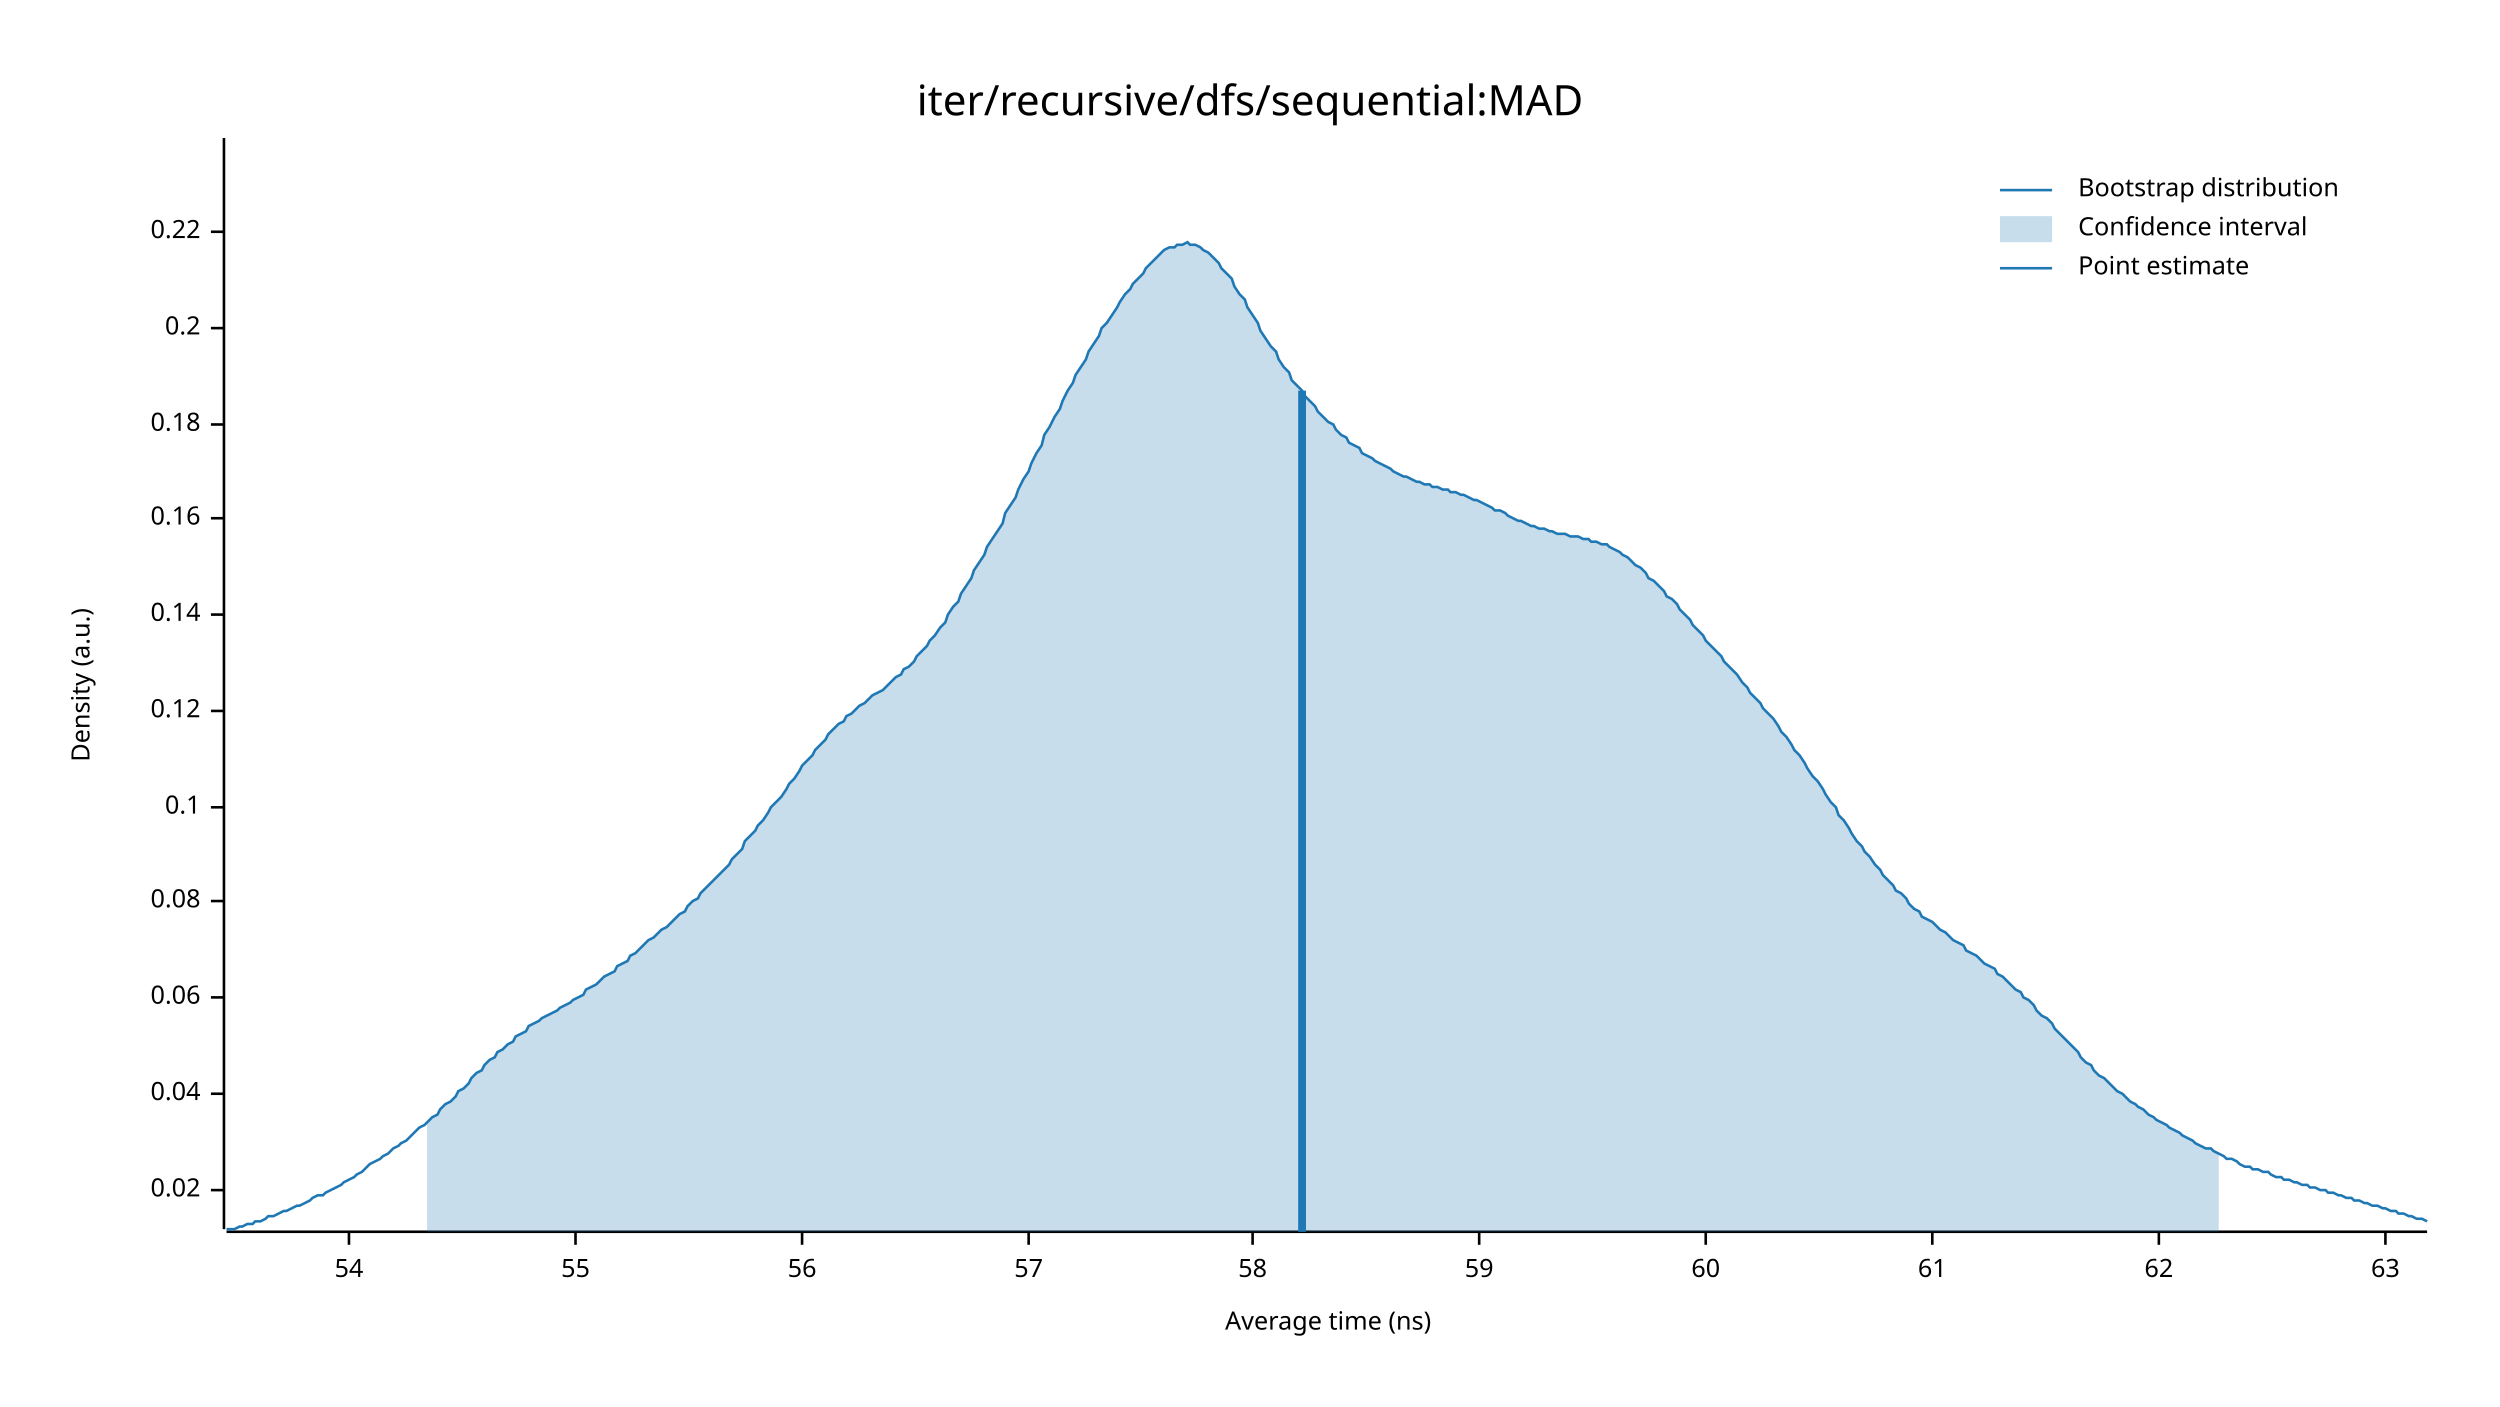
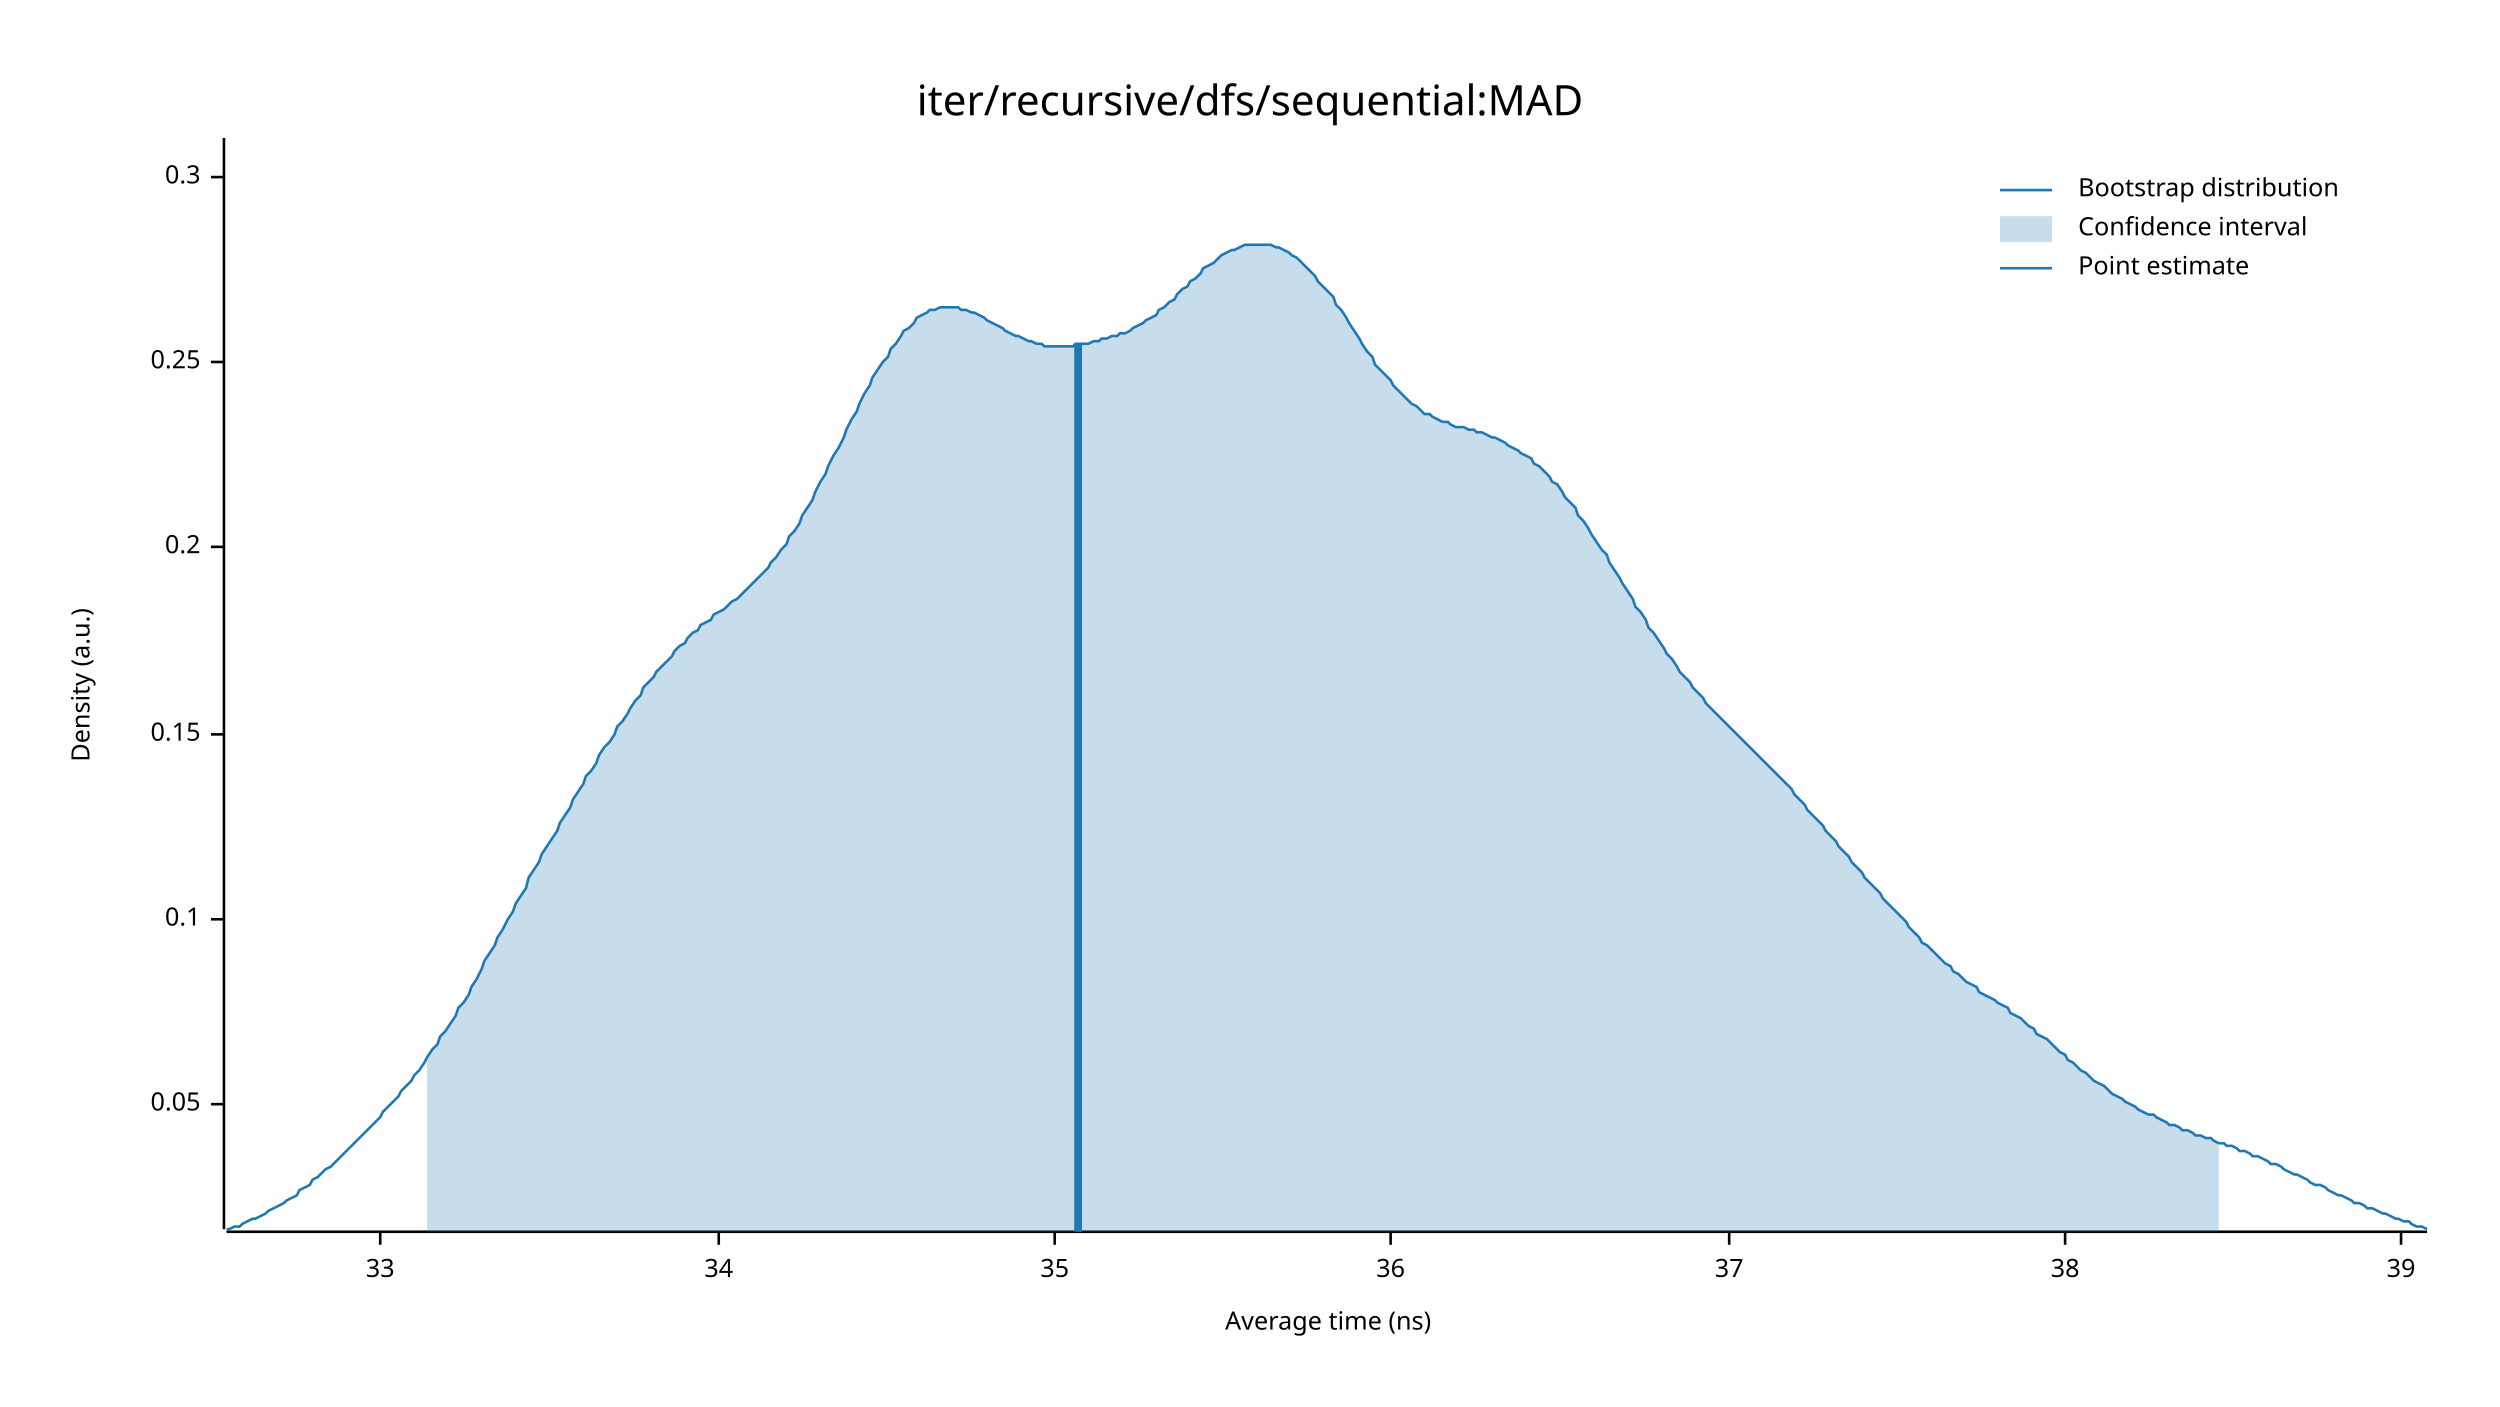
<svg xmlns="http://www.w3.org/2000/svg" width="960" height="540" viewBox="0 0 960 540">
  <text x="480" y="32" dy="0.76em" text-anchor="middle" font-family="sans-serif" font-size="16.129" opacity="1" fill="#000000">
iter/recursive/dfs/sequential:MAD
</text>
  <text x="27" y="263" dy="0.76em" text-anchor="middle" font-family="sans-serif" font-size="9.677" opacity="1" fill="#000000" transform="rotate(270, 27, 263)">
Density (a.u.)
</text>
  <text x="510" y="513" dy="-0.5ex" text-anchor="middle" font-family="sans-serif" font-size="9.677" opacity="1" fill="#000000">
Average time (ns)
</text>
  <polyline fill="none" opacity="1" stroke="#000000" stroke-width="1" points="86,53 86,472 " />
-   <text x="77" y="457" dy="0.5ex" text-anchor="end" font-family="sans-serif" font-size="9.677" opacity="1" fill="#000000">
- 0.02
+   <text x="77" y="424" dy="0.5ex" text-anchor="end" font-family="sans-serif" font-size="9.677" opacity="1" fill="#000000">
+ 0.05
</text>
-   <polyline fill="none" opacity="1" stroke="#000000" stroke-width="1" points="81,457 86,457 " />
-   <text x="77" y="420" dy="0.5ex" text-anchor="end" font-family="sans-serif" font-size="9.677" opacity="1" fill="#000000">
- 0.04
- </text>
-   <polyline fill="none" opacity="1" stroke="#000000" stroke-width="1" points="81,420 86,420 " />
-   <text x="77" y="383" dy="0.5ex" text-anchor="end" font-family="sans-serif" font-size="9.677" opacity="1" fill="#000000">
- 0.06
- </text>
-   <polyline fill="none" opacity="1" stroke="#000000" stroke-width="1" points="81,383 86,383 " />
-   <text x="77" y="346" dy="0.5ex" text-anchor="end" font-family="sans-serif" font-size="9.677" opacity="1" fill="#000000">
- 0.08
- </text>
-   <polyline fill="none" opacity="1" stroke="#000000" stroke-width="1" points="81,346 86,346 " />
-   <text x="77" y="310" dy="0.5ex" text-anchor="end" font-family="sans-serif" font-size="9.677" opacity="1" fill="#000000">
+   <polyline fill="none" opacity="1" stroke="#000000" stroke-width="1" points="81,424 86,424 " />
+   <text x="77" y="353" dy="0.5ex" text-anchor="end" font-family="sans-serif" font-size="9.677" opacity="1" fill="#000000">
0.1
</text>
-   <polyline fill="none" opacity="1" stroke="#000000" stroke-width="1" points="81,310 86,310 " />
-   <text x="77" y="273" dy="0.5ex" text-anchor="end" font-family="sans-serif" font-size="9.677" opacity="1" fill="#000000">
- 0.12
+   <polyline fill="none" opacity="1" stroke="#000000" stroke-width="1" points="81,353 86,353 " />
+   <text x="77" y="282" dy="0.5ex" text-anchor="end" font-family="sans-serif" font-size="9.677" opacity="1" fill="#000000">
+ 0.15
</text>
-   <polyline fill="none" opacity="1" stroke="#000000" stroke-width="1" points="81,273 86,273 " />
-   <text x="77" y="236" dy="0.5ex" text-anchor="end" font-family="sans-serif" font-size="9.677" opacity="1" fill="#000000">
- 0.14
- </text>
-   <polyline fill="none" opacity="1" stroke="#000000" stroke-width="1" points="81,236 86,236 " />
-   <text x="77" y="199" dy="0.5ex" text-anchor="end" font-family="sans-serif" font-size="9.677" opacity="1" fill="#000000">
- 0.16
- </text>
-   <polyline fill="none" opacity="1" stroke="#000000" stroke-width="1" points="81,199 86,199 " />
-   <text x="77" y="163" dy="0.5ex" text-anchor="end" font-family="sans-serif" font-size="9.677" opacity="1" fill="#000000">
- 0.18
- </text>
-   <polyline fill="none" opacity="1" stroke="#000000" stroke-width="1" points="81,163 86,163 " />
-   <text x="77" y="126" dy="0.5ex" text-anchor="end" font-family="sans-serif" font-size="9.677" opacity="1" fill="#000000">
+   <polyline fill="none" opacity="1" stroke="#000000" stroke-width="1" points="81,282 86,282 " />
+   <text x="77" y="210" dy="0.5ex" text-anchor="end" font-family="sans-serif" font-size="9.677" opacity="1" fill="#000000">
0.2
</text>
-   <polyline fill="none" opacity="1" stroke="#000000" stroke-width="1" points="81,126 86,126 " />
-   <text x="77" y="89" dy="0.5ex" text-anchor="end" font-family="sans-serif" font-size="9.677" opacity="1" fill="#000000">
- 0.22
+   <polyline fill="none" opacity="1" stroke="#000000" stroke-width="1" points="81,210 86,210 " />
+   <text x="77" y="139" dy="0.5ex" text-anchor="end" font-family="sans-serif" font-size="9.677" opacity="1" fill="#000000">
+ 0.25
</text>
-   <polyline fill="none" opacity="1" stroke="#000000" stroke-width="1" points="81,89 86,89 " />
+   <polyline fill="none" opacity="1" stroke="#000000" stroke-width="1" points="81,139 86,139 " />
+   <text x="77" y="68" dy="0.5ex" text-anchor="end" font-family="sans-serif" font-size="9.677" opacity="1" fill="#000000">
+ 0.3
+ </text>
+   <polyline fill="none" opacity="1" stroke="#000000" stroke-width="1" points="81,68 86,68 " />
  <polyline fill="none" opacity="1" stroke="#000000" stroke-width="1" points="87,473 932,473 " />
-   <text x="134" y="483" dy="0.76em" text-anchor="middle" font-family="sans-serif" font-size="9.677" opacity="1" fill="#000000">
- 54
+   <text x="146" y="483" dy="0.76em" text-anchor="middle" font-family="sans-serif" font-size="9.677" opacity="1" fill="#000000">
+ 33
</text>
-   <polyline fill="none" opacity="1" stroke="#000000" stroke-width="1" points="134,473 134,478 " />
-   <text x="221" y="483" dy="0.76em" text-anchor="middle" font-family="sans-serif" font-size="9.677" opacity="1" fill="#000000">
- 55
+   <polyline fill="none" opacity="1" stroke="#000000" stroke-width="1" points="146,473 146,478 " />
+   <text x="276" y="483" dy="0.76em" text-anchor="middle" font-family="sans-serif" font-size="9.677" opacity="1" fill="#000000">
+ 34
</text>
-   <polyline fill="none" opacity="1" stroke="#000000" stroke-width="1" points="221,473 221,478 " />
-   <text x="308" y="483" dy="0.76em" text-anchor="middle" font-family="sans-serif" font-size="9.677" opacity="1" fill="#000000">
- 56
+   <polyline fill="none" opacity="1" stroke="#000000" stroke-width="1" points="276,473 276,478 " />
+   <text x="405" y="483" dy="0.76em" text-anchor="middle" font-family="sans-serif" font-size="9.677" opacity="1" fill="#000000">
+ 35
</text>
-   <polyline fill="none" opacity="1" stroke="#000000" stroke-width="1" points="308,473 308,478 " />
-   <text x="395" y="483" dy="0.76em" text-anchor="middle" font-family="sans-serif" font-size="9.677" opacity="1" fill="#000000">
- 57
+   <polyline fill="none" opacity="1" stroke="#000000" stroke-width="1" points="405,473 405,478 " />
+   <text x="534" y="483" dy="0.76em" text-anchor="middle" font-family="sans-serif" font-size="9.677" opacity="1" fill="#000000">
+ 36
</text>
-   <polyline fill="none" opacity="1" stroke="#000000" stroke-width="1" points="395,473 395,478 " />
-   <text x="481" y="483" dy="0.76em" text-anchor="middle" font-family="sans-serif" font-size="9.677" opacity="1" fill="#000000">
- 58
+   <polyline fill="none" opacity="1" stroke="#000000" stroke-width="1" points="534,473 534,478 " />
+   <text x="664" y="483" dy="0.76em" text-anchor="middle" font-family="sans-serif" font-size="9.677" opacity="1" fill="#000000">
+ 37
</text>
-   <polyline fill="none" opacity="1" stroke="#000000" stroke-width="1" points="481,473 481,478 " />
-   <text x="568" y="483" dy="0.76em" text-anchor="middle" font-family="sans-serif" font-size="9.677" opacity="1" fill="#000000">
- 59
+   <polyline fill="none" opacity="1" stroke="#000000" stroke-width="1" points="664,473 664,478 " />
+   <text x="793" y="483" dy="0.76em" text-anchor="middle" font-family="sans-serif" font-size="9.677" opacity="1" fill="#000000">
+ 38
</text>
-   <polyline fill="none" opacity="1" stroke="#000000" stroke-width="1" points="568,473 568,478 " />
-   <text x="655" y="483" dy="0.76em" text-anchor="middle" font-family="sans-serif" font-size="9.677" opacity="1" fill="#000000">
- 60
+   <polyline fill="none" opacity="1" stroke="#000000" stroke-width="1" points="793,473 793,478 " />
+   <text x="922" y="483" dy="0.76em" text-anchor="middle" font-family="sans-serif" font-size="9.677" opacity="1" fill="#000000">
+ 39
</text>
-   <polyline fill="none" opacity="1" stroke="#000000" stroke-width="1" points="655,473 655,478 " />
-   <text x="742" y="483" dy="0.76em" text-anchor="middle" font-family="sans-serif" font-size="9.677" opacity="1" fill="#000000">
- 61
- </text>
-   <polyline fill="none" opacity="1" stroke="#000000" stroke-width="1" points="742,473 742,478 " />
-   <text x="829" y="483" dy="0.76em" text-anchor="middle" font-family="sans-serif" font-size="9.677" opacity="1" fill="#000000">
- 62
- </text>
-   <polyline fill="none" opacity="1" stroke="#000000" stroke-width="1" points="829,473 829,478 " />
-   <text x="916" y="483" dy="0.76em" text-anchor="middle" font-family="sans-serif" font-size="9.677" opacity="1" fill="#000000">
- 63
- </text>
-   <polyline fill="none" opacity="1" stroke="#000000" stroke-width="1" points="916,473 916,478 " />
-   <polyline fill="none" opacity="1" stroke="#1F78B4" stroke-width="1" points="87,472 88,472 90,472 92,471 93,471 95,470 97,470 98,469 100,469 102,468 103,467 105,467 107,466 109,465 110,465 112,464 114,463 115,463 117,462 119,461 120,460 122,459 124,459 125,458 127,457 129,456 131,455 132,454 134,453 136,452 137,451 139,450 141,448 142,447 144,446 146,445 147,444 149,443 151,441 153,440 154,439 156,438 158,436 159,435 161,433 163,432 164,431 166,429 168,428 169,426 171,424 173,423 175,421 176,419 178,418 180,416 181,414 183,412 185,411 186,409 188,407 190,406 191,404 193,403 195,401 197,400 198,398 200,397 202,396 203,394 205,393 207,392 208,391 210,390 212,389 214,388 215,387 217,386 219,385 220,384 222,383 224,382 225,380 227,379 229,378 230,377 232,375 234,374 236,373 237,371 239,370 241,369 242,367 244,366 246,364 247,363 249,361 251,360 252,359 254,357 256,356 258,354 259,353 261,351 263,350 264,348 266,346 268,345 269,343 271,341 273,339 274,338 276,336 278,334 280,332 281,330 283,328 285,326 286,323 288,321 290,319 291,317 293,315 295,312 296,310 298,308 300,306 302,303 303,301 305,299 307,296 308,294 310,292 312,290 313,288 315,286 317,284 318,282 320,280 322,278 324,277 325,275 327,274 329,272 330,271 332,270 334,268 335,267 337,266 339,265 341,263 342,262 344,260 346,259 347,257 349,256 351,254 352,252 354,250 356,248 357,246 359,244 361,241 363,239 364,236 366,233 368,231 369,228 371,225 373,222 374,219 376,216 378,213 379,210 381,207 383,204 385,201 386,197 388,194 390,191 391,188 393,184 395,181 396,178 398,174 400,171 401,167 403,164 405,160 407,157 408,154 410,150 412,147 413,144 415,141 417,138 418,135 420,132 422,129 423,126 425,124 427,121 429,118 430,116 432,113 434,111 435,109 437,107 439,105 440,103 442,101 444,99 445,98 447,96 449,95 451,95 452,94 454,94 456,93 457,94 459,94 461,95 462,96 464,97 466,99 468,101 469,103 471,105 473,107 474,110 476,113 478,115 479,118 481,121 483,124 484,127 486,130 488,133 490,135 491,138 493,141 495,143 496,146 498,148 500,150 501,152 503,154 505,156 506,158 508,160 510,162 512,163 513,165 515,167 517,168 518,170 520,171 522,172 523,174 525,175 527,176 528,177 530,178 532,179 534,180 535,181 537,182 539,183 540,183 542,184 544,185 545,185 547,186 549,186 550,187 552,187 554,188 556,188 557,189 559,189 561,190 562,190 564,191 566,192 567,192 569,193 571,194 573,195 574,196 576,196 578,197 579,198 581,199 583,200 584,200 586,201 588,202 589,202 591,203 593,203 595,204 596,204 598,205 600,205 601,205 603,206 605,206 606,206 608,207 610,207 611,208 613,208 615,209 617,209 618,210 620,211 622,212 623,213 625,214 627,216 628,217 630,218 632,220 633,222 635,223 637,225 639,227 640,229 642,230 644,232 645,234 647,236 649,238 650,240 652,242 654,244 655,246 657,248 659,250 661,252 662,254 664,256 666,258 667,259 669,262 671,264 672,266 674,268 676,270 677,272 679,274 681,276 683,279 684,281 686,283 688,286 689,288 691,290 693,293 694,295 696,298 698,300 700,303 701,305 703,308 705,310 706,313 708,315 710,318 711,320 713,323 715,325 716,327 718,329 720,332 722,334 723,336 725,338 727,340 728,342 730,343 732,345 733,347 735,349 737,350 738,352 740,353 742,354 744,356 745,357 747,358 749,360 750,361 752,362 754,363 755,365 757,366 759,367 760,368 762,370 764,371 766,372 767,374 769,375 771,377 772,378 774,380 776,381 777,383 779,384 781,386 782,388 784,390 786,391 788,393 789,395 791,397 793,399 794,400 796,402 798,404 799,406 801,408 803,409 804,411 806,413 808,414 810,416 811,417 813,419 815,420 816,421 818,423 820,424 821,425 823,426 825,428 827,429 828,430 830,431 832,432 833,433 835,434 837,435 838,436 840,437 842,438 843,439 845,440 847,441 849,441 850,442 852,443 854,444 855,445 857,445 859,446 860,447 862,448 864,448 865,449 867,449 869,450 871,450 872,451 874,452 876,452 877,453 879,453 881,454 882,454 884,455 886,455 887,456 889,456 891,457 893,457 894,458 896,458 898,459 899,459 901,460 903,460 904,461 906,461 908,462 909,462 911,463 913,463 915,464 916,464 918,465 920,465 921,466 923,466 925,467 926,467 928,468 930,468 932,469 " />
-   <polygon opacity="0.25" fill="#1F78B4" points="164,431 166,429 168,428 169,426 171,424 173,423 175,421 176,419 178,418 180,416 181,414 183,412 185,411 186,409 188,407 190,406 191,404 193,403 195,401 197,400 198,398 200,397 202,396 203,394 205,393 207,392 208,391 210,390 212,389 214,388 215,387 217,386 219,385 220,384 222,383 224,382 225,380 227,379 229,378 230,377 232,375 234,374 236,373 237,371 239,370 241,369 242,367 244,366 246,364 247,363 249,361 251,360 252,359 254,357 256,356 258,354 259,353 261,351 263,350 264,348 266,346 268,345 269,343 271,341 273,339 274,338 276,336 278,334 280,332 281,330 283,328 285,326 286,323 288,321 290,319 291,317 293,315 295,312 296,310 298,308 300,306 302,303 303,301 305,299 307,296 308,294 310,292 312,290 313,288 315,286 317,284 318,282 320,280 322,278 324,277 325,275 327,274 329,272 330,271 332,270 334,268 335,267 337,266 339,265 341,263 342,262 344,260 346,259 347,257 349,256 351,254 352,252 354,250 356,248 357,246 359,244 361,241 363,239 364,236 366,233 368,231 369,228 371,225 373,222 374,219 376,216 378,213 379,210 381,207 383,204 385,201 386,197 388,194 390,191 391,188 393,184 395,181 396,178 398,174 400,171 401,167 403,164 405,160 407,157 408,154 410,150 412,147 413,144 415,141 417,138 418,135 420,132 422,129 423,126 425,124 427,121 429,118 430,116 432,113 434,111 435,109 437,107 439,105 440,103 442,101 444,99 445,98 447,96 449,95 451,95 452,94 454,94 456,93 457,94 459,94 461,95 462,96 464,97 466,99 468,101 469,103 471,105 473,107 474,110 476,113 478,115 479,118 481,121 483,124 484,127 486,130 488,133 490,135 491,138 493,141 495,143 496,146 498,148 500,150 501,152 503,154 505,156 506,158 508,160 510,162 512,163 513,165 515,167 517,168 518,170 520,171 522,172 523,174 525,175 527,176 528,177 530,178 532,179 534,180 535,181 537,182 539,183 540,183 542,184 544,185 545,185 547,186 549,186 550,187 552,187 554,188 556,188 557,189 559,189 561,190 562,190 564,191 566,192 567,192 569,193 571,194 573,195 574,196 576,196 578,197 579,198 581,199 583,200 584,200 586,201 588,202 589,202 591,203 593,203 595,204 596,204 598,205 600,205 601,205 603,206 605,206 606,206 608,207 610,207 611,208 613,208 615,209 617,209 618,210 620,211 622,212 623,213 625,214 627,216 628,217 630,218 632,220 633,222 635,223 637,225 639,227 640,229 642,230 644,232 645,234 647,236 649,238 650,240 652,242 654,244 655,246 657,248 659,250 661,252 662,254 664,256 666,258 667,259 669,262 671,264 672,266 674,268 676,270 677,272 679,274 681,276 683,279 684,281 686,283 688,286 689,288 691,290 693,293 694,295 696,298 698,300 700,303 701,305 703,308 705,310 706,313 708,315 710,318 711,320 713,323 715,325 716,327 718,329 720,332 722,334 723,336 725,338 727,340 728,342 730,343 732,345 733,347 735,349 737,350 738,352 740,353 742,354 744,356 745,357 747,358 749,360 750,361 752,362 754,363 755,365 757,366 759,367 760,368 762,370 764,371 766,372 767,374 769,375 771,377 772,378 774,380 776,381 777,383 779,384 781,386 782,388 784,390 786,391 788,393 789,395 791,397 793,399 794,400 796,402 798,404 799,406 801,408 803,409 804,411 806,413 808,414 810,416 811,417 813,419 815,420 816,421 818,423 820,424 821,425 823,426 825,428 827,429 828,430 830,431 832,432 833,433 835,434 837,435 838,436 840,437 842,438 843,439 845,440 847,441 849,441 850,442 852,443 852,473 164,473 " />
-   <polyline fill="none" opacity="1" stroke="#1F78B4" stroke-width="3" points="500,473 500,150 " />
+   <polyline fill="none" opacity="1" stroke="#000000" stroke-width="1" points="922,473 922,478 " />
+   <polyline fill="none" opacity="1" stroke="#1F78B4" stroke-width="1" points="87,472 88,472 90,471 92,471 93,470 95,469 97,468 98,468 100,467 102,466 103,465 105,464 107,463 109,462 110,461 112,460 114,459 115,457 117,456 119,455 120,453 122,452 124,450 125,449 127,448 129,446 131,444 132,443 134,441 136,439 137,438 139,436 141,434 142,433 144,431 146,429 147,427 149,425 151,423 153,421 154,419 156,417 158,415 159,413 161,411 163,408 164,406 166,403 168,401 169,398 171,396 173,393 175,390 176,387 178,385 180,382 181,379 183,376 185,372 186,369 188,366 190,363 191,360 193,357 195,353 197,350 198,347 200,344 202,341 203,337 205,334 207,331 208,328 210,325 212,322 214,319 215,316 217,313 219,310 220,307 222,304 224,301 225,298 227,296 229,293 230,290 232,287 234,285 236,282 237,279 239,277 241,274 242,272 244,269 246,267 247,264 249,262 251,260 252,258 254,256 256,254 258,252 259,250 261,248 263,247 264,245 266,243 268,242 269,240 271,239 273,238 274,236 276,235 278,234 280,232 281,231 283,230 285,228 286,227 288,225 290,223 291,222 293,220 295,218 296,216 298,214 300,211 302,209 303,206 305,204 307,201 308,198 310,195 312,192 313,189 315,185 317,182 318,179 320,175 322,172 324,168 325,165 327,161 329,158 330,155 332,151 334,148 335,145 337,142 339,139 341,137 342,134 344,132 346,129 347,127 349,126 351,124 352,122 354,121 356,120 357,119 359,119 361,118 363,118 364,118 366,118 368,118 369,119 371,119 373,120 374,120 376,121 378,122 379,123 381,124 383,125 385,126 386,127 388,128 390,129 391,129 393,130 395,131 396,131 398,132 400,132 401,133 403,133 405,133 407,133 408,133 410,133 412,133 413,132 415,132 417,132 418,132 420,131 422,131 423,130 425,130 427,129 429,129 430,128 432,128 434,127 435,126 437,125 439,124 440,123 442,122 444,121 445,119 447,118 449,116 451,115 452,113 454,111 456,110 457,108 459,107 461,105 462,103 464,102 466,101 468,99 469,98 471,97 473,96 474,96 476,95 478,94 479,94 481,94 483,94 484,94 486,94 488,94 490,95 491,95 493,96 495,97 496,98 498,99 500,101 501,102 503,104 505,106 506,108 508,110 510,112 512,114 513,117 515,119 517,122 518,124 520,127 522,130 523,132 525,135 527,137 528,140 530,142 532,144 534,146 535,148 537,150 539,152 540,153 542,155 544,156 545,157 547,159 549,159 550,160 552,161 554,162 556,162 557,163 559,164 561,164 562,164 564,165 566,165 567,166 569,166 571,167 573,168 574,168 576,169 578,170 579,171 581,172 583,173 584,174 586,175 588,176 589,178 591,179 593,181 595,183 596,185 598,186 600,189 601,191 603,193 605,195 606,198 608,200 610,203 611,205 613,208 615,211 617,213 618,216 620,219 622,222 623,224 625,227 627,230 628,233 630,235 632,238 633,241 635,243 637,246 639,249 640,251 642,253 644,256 645,258 647,260 649,262 650,264 652,266 654,268 655,270 657,272 659,274 661,276 662,277 664,279 666,281 667,282 669,284 671,286 672,287 674,289 676,291 677,292 679,294 681,296 683,298 684,299 686,301 688,303 689,305 691,307 693,309 694,311 696,313 698,315 700,317 701,319 703,321 705,323 706,325 708,327 710,329 711,331 713,333 715,335 716,337 718,339 720,341 722,343 723,345 725,347 727,349 728,350 730,352 732,354 733,356 735,358 737,360 738,362 740,363 742,365 744,367 745,368 747,370 749,371 750,373 752,374 754,376 755,377 757,378 759,379 760,381 762,382 764,383 766,384 767,385 769,386 771,387 772,389 774,390 776,391 777,392 779,394 781,395 782,397 784,398 786,399 788,401 789,402 791,404 793,405 794,407 796,408 798,410 799,411 801,412 803,414 804,415 806,416 808,417 810,419 811,420 813,421 815,422 816,423 818,424 820,425 821,426 823,427 825,428 827,428 828,429 830,430 832,431 833,432 835,432 837,433 838,434 840,434 842,435 843,436 845,436 847,437 849,437 850,438 852,439 854,439 855,440 857,440 859,441 860,442 862,442 864,443 865,444 867,444 869,445 871,446 872,447 874,447 876,448 877,449 879,450 881,451 882,451 884,452 886,453 887,454 889,455 891,455 893,456 894,457 896,458 898,459 899,459 901,460 903,461 904,462 906,462 908,463 909,464 911,464 913,465 915,466 916,466 918,467 920,468 921,468 923,469 925,469 926,470 928,471 930,471 932,472 " />
+   <polygon opacity="0.25" fill="#1F78B4" points="164,406 166,403 168,401 169,398 171,396 173,393 175,390 176,387 178,385 180,382 181,379 183,376 185,372 186,369 188,366 190,363 191,360 193,357 195,353 197,350 198,347 200,344 202,341 203,337 205,334 207,331 208,328 210,325 212,322 214,319 215,316 217,313 219,310 220,307 222,304 224,301 225,298 227,296 229,293 230,290 232,287 234,285 236,282 237,279 239,277 241,274 242,272 244,269 246,267 247,264 249,262 251,260 252,258 254,256 256,254 258,252 259,250 261,248 263,247 264,245 266,243 268,242 269,240 271,239 273,238 274,236 276,235 278,234 280,232 281,231 283,230 285,228 286,227 288,225 290,223 291,222 293,220 295,218 296,216 298,214 300,211 302,209 303,206 305,204 307,201 308,198 310,195 312,192 313,189 315,185 317,182 318,179 320,175 322,172 324,168 325,165 327,161 329,158 330,155 332,151 334,148 335,145 337,142 339,139 341,137 342,134 344,132 346,129 347,127 349,126 351,124 352,122 354,121 356,120 357,119 359,119 361,118 363,118 364,118 366,118 368,118 369,119 371,119 373,120 374,120 376,121 378,122 379,123 381,124 383,125 385,126 386,127 388,128 390,129 391,129 393,130 395,131 396,131 398,132 400,132 401,133 403,133 405,133 407,133 408,133 410,133 412,133 413,132 415,132 417,132 418,132 420,131 422,131 423,130 425,130 427,129 429,129 430,128 432,128 434,127 435,126 437,125 439,124 440,123 442,122 444,121 445,119 447,118 449,116 451,115 452,113 454,111 456,110 457,108 459,107 461,105 462,103 464,102 466,101 468,99 469,98 471,97 473,96 474,96 476,95 478,94 479,94 481,94 483,94 484,94 486,94 488,94 490,95 491,95 493,96 495,97 496,98 498,99 500,101 501,102 503,104 505,106 506,108 508,110 510,112 512,114 513,117 515,119 517,122 518,124 520,127 522,130 523,132 525,135 527,137 528,140 530,142 532,144 534,146 535,148 537,150 539,152 540,153 542,155 544,156 545,157 547,159 549,159 550,160 552,161 554,162 556,162 557,163 559,164 561,164 562,164 564,165 566,165 567,166 569,166 571,167 573,168 574,168 576,169 578,170 579,171 581,172 583,173 584,174 586,175 588,176 589,178 591,179 593,181 595,183 596,185 598,186 600,189 601,191 603,193 605,195 606,198 608,200 610,203 611,205 613,208 615,211 617,213 618,216 620,219 622,222 623,224 625,227 627,230 628,233 630,235 632,238 633,241 635,243 637,246 639,249 640,251 642,253 644,256 645,258 647,260 649,262 650,264 652,266 654,268 655,270 657,272 659,274 661,276 662,277 664,279 666,281 667,282 669,284 671,286 672,287 674,289 676,291 677,292 679,294 681,296 683,298 684,299 686,301 688,303 689,305 691,307 693,309 694,311 696,313 698,315 700,317 701,319 703,321 705,323 706,325 708,327 710,329 711,331 713,333 715,335 716,337 718,339 720,341 722,343 723,345 725,347 727,349 728,350 730,352 732,354 733,356 735,358 737,360 738,362 740,363 742,365 744,367 745,368 747,370 749,371 750,373 752,374 754,376 755,377 757,378 759,379 760,381 762,382 764,383 766,384 767,385 769,386 771,387 772,389 774,390 776,391 777,392 779,394 781,395 782,397 784,398 786,399 788,401 789,402 791,404 793,405 794,407 796,408 798,410 799,411 801,412 803,414 804,415 806,416 808,417 810,419 811,420 813,421 815,422 816,423 818,424 820,425 821,426 823,427 825,428 827,428 828,429 830,430 832,431 833,432 835,432 837,433 838,434 840,434 842,435 843,436 845,436 847,437 849,437 850,438 852,439 852,473 164,473 " />
+   <polyline fill="none" opacity="1" stroke="#1F78B4" stroke-width="3" points="414,473 414,132 " />
  <text x="798" y="68" dy="0.76em" text-anchor="start" font-family="sans-serif" font-size="9.677" opacity="1" fill="#000000">
Bootstrap distribution
</text>
  <text x="798" y="83" dy="0.76em" text-anchor="start" font-family="sans-serif" font-size="9.677" opacity="1" fill="#000000">
Confidence interval
</text>
  <text x="798" y="98" dy="0.76em" text-anchor="start" font-family="sans-serif" font-size="9.677" opacity="1" fill="#000000">
Point estimate
</text>
  <polyline fill="none" opacity="1" stroke="#1F78B4" stroke-width="1" points="768,73 788,73 " />
  <rect x="768" y="83" width="20" height="10" opacity="0.25" fill="#1F78B4" stroke="none" />
  <polyline fill="none" opacity="1" stroke="#1F78B4" stroke-width="1" points="768,103 788,103 " />
</svg>
